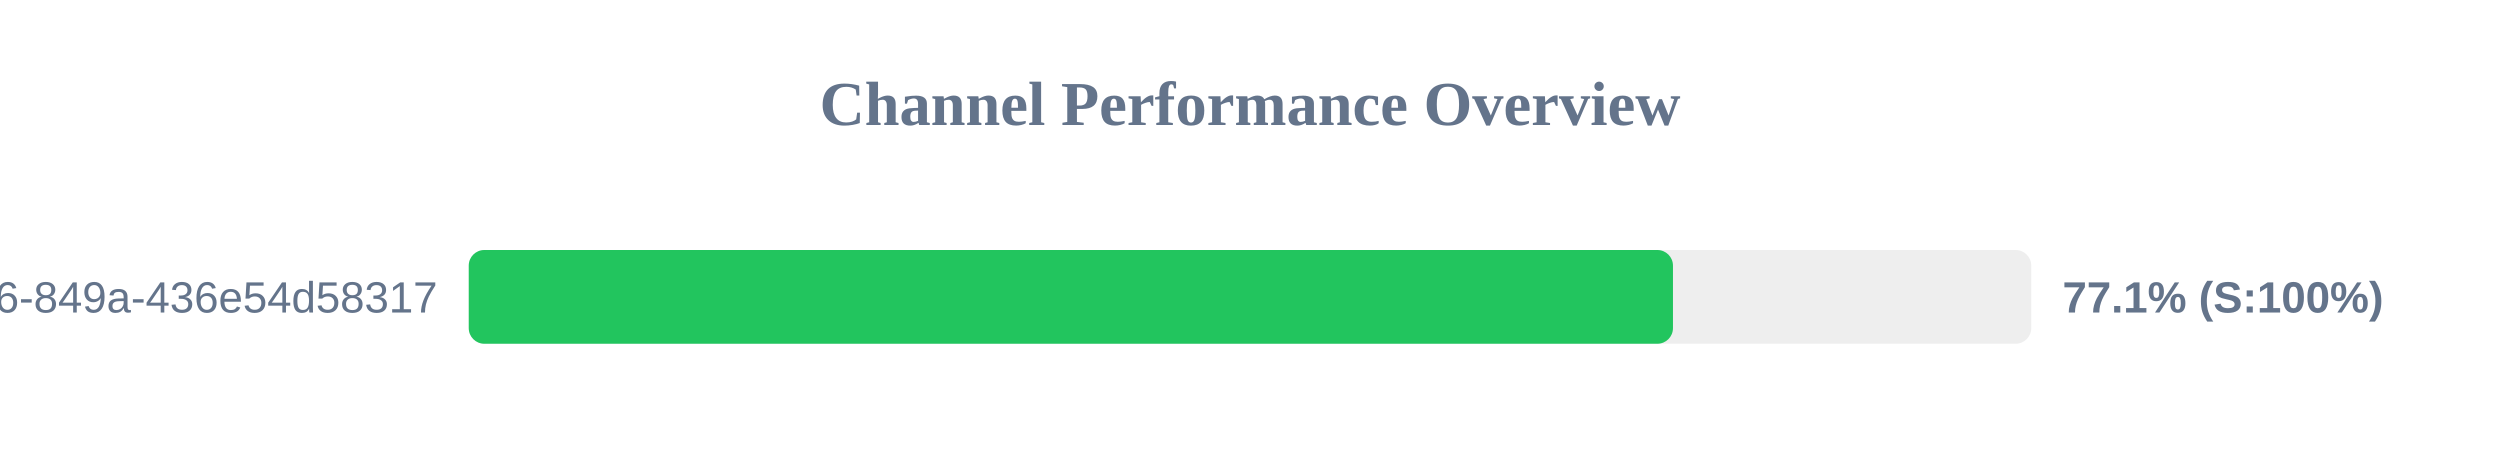
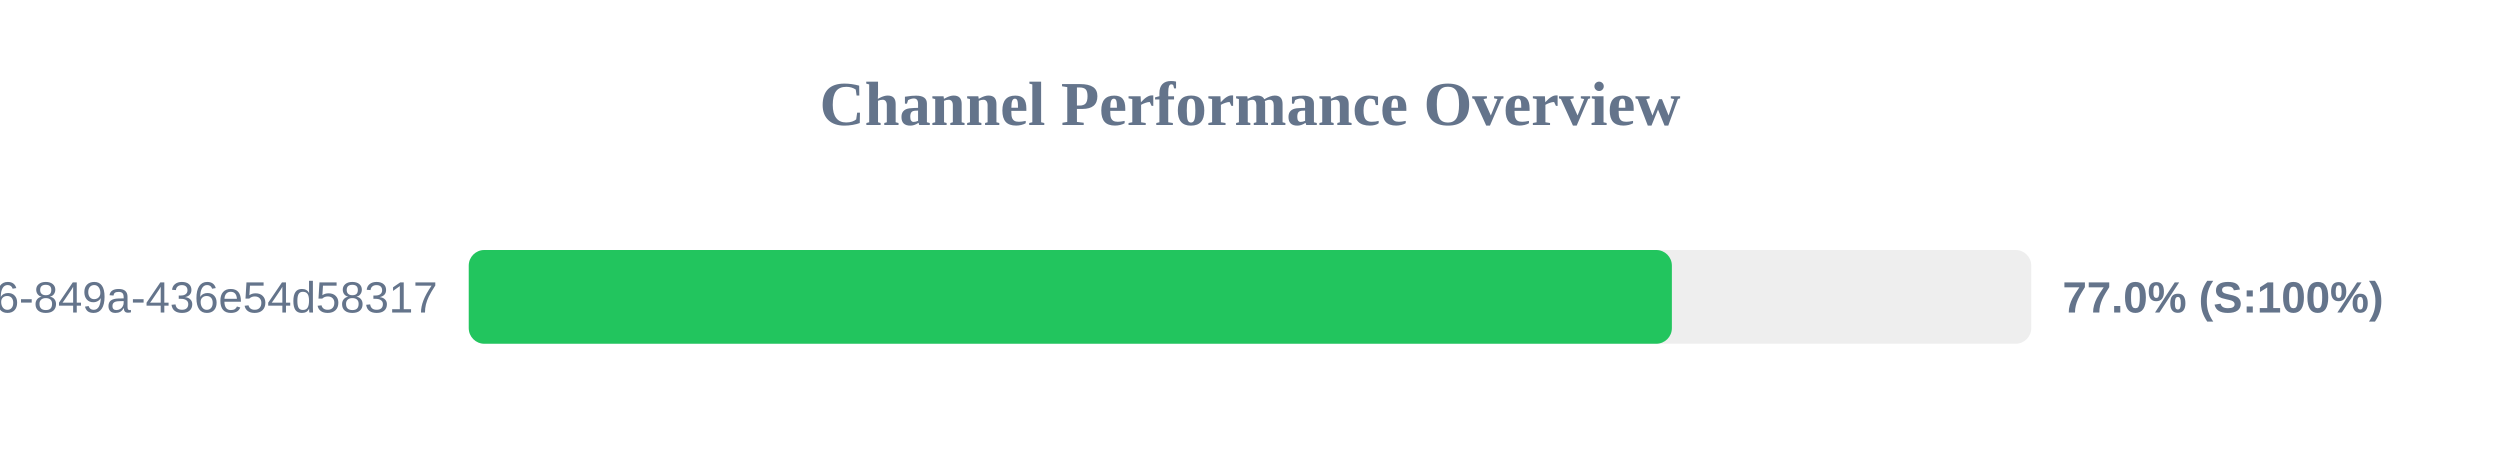
<svg xmlns="http://www.w3.org/2000/svg" width="800" height="150" version="1.1">
  <style>
        .row { font: 14px Arial; fill: #64748b; }
        .score { font: bold 14px Arial; fill: #64748b; }
    </style>
  <text x="400" y="40" text-anchor="middle" font-size="20px" font-weight="bold" fill="#64748b">Channel Performance Overview</text>
  <rect x="150" y="80" width="500" height="30" fill="#eee" rx="5" />
-   <rect x="150" y="80" width="385.35" height="30" fill="#22c55e" rx="5" />
+   <rect x="150" y="80" width="385.0" height="30" fill="#22c55e" rx="5" />
  <text x="140" y="100" text-anchor="end" class="row">?uuid=29fbd51f-03c8-4d76-849a-436e54d58317</text>
-   <text x="660" y="100" text-anchor="start" class="score">77.1% (S:100%)</text>
+   <text x="660" y="100" text-anchor="start" class="score">77.0% (S:100%)</text>
</svg>
